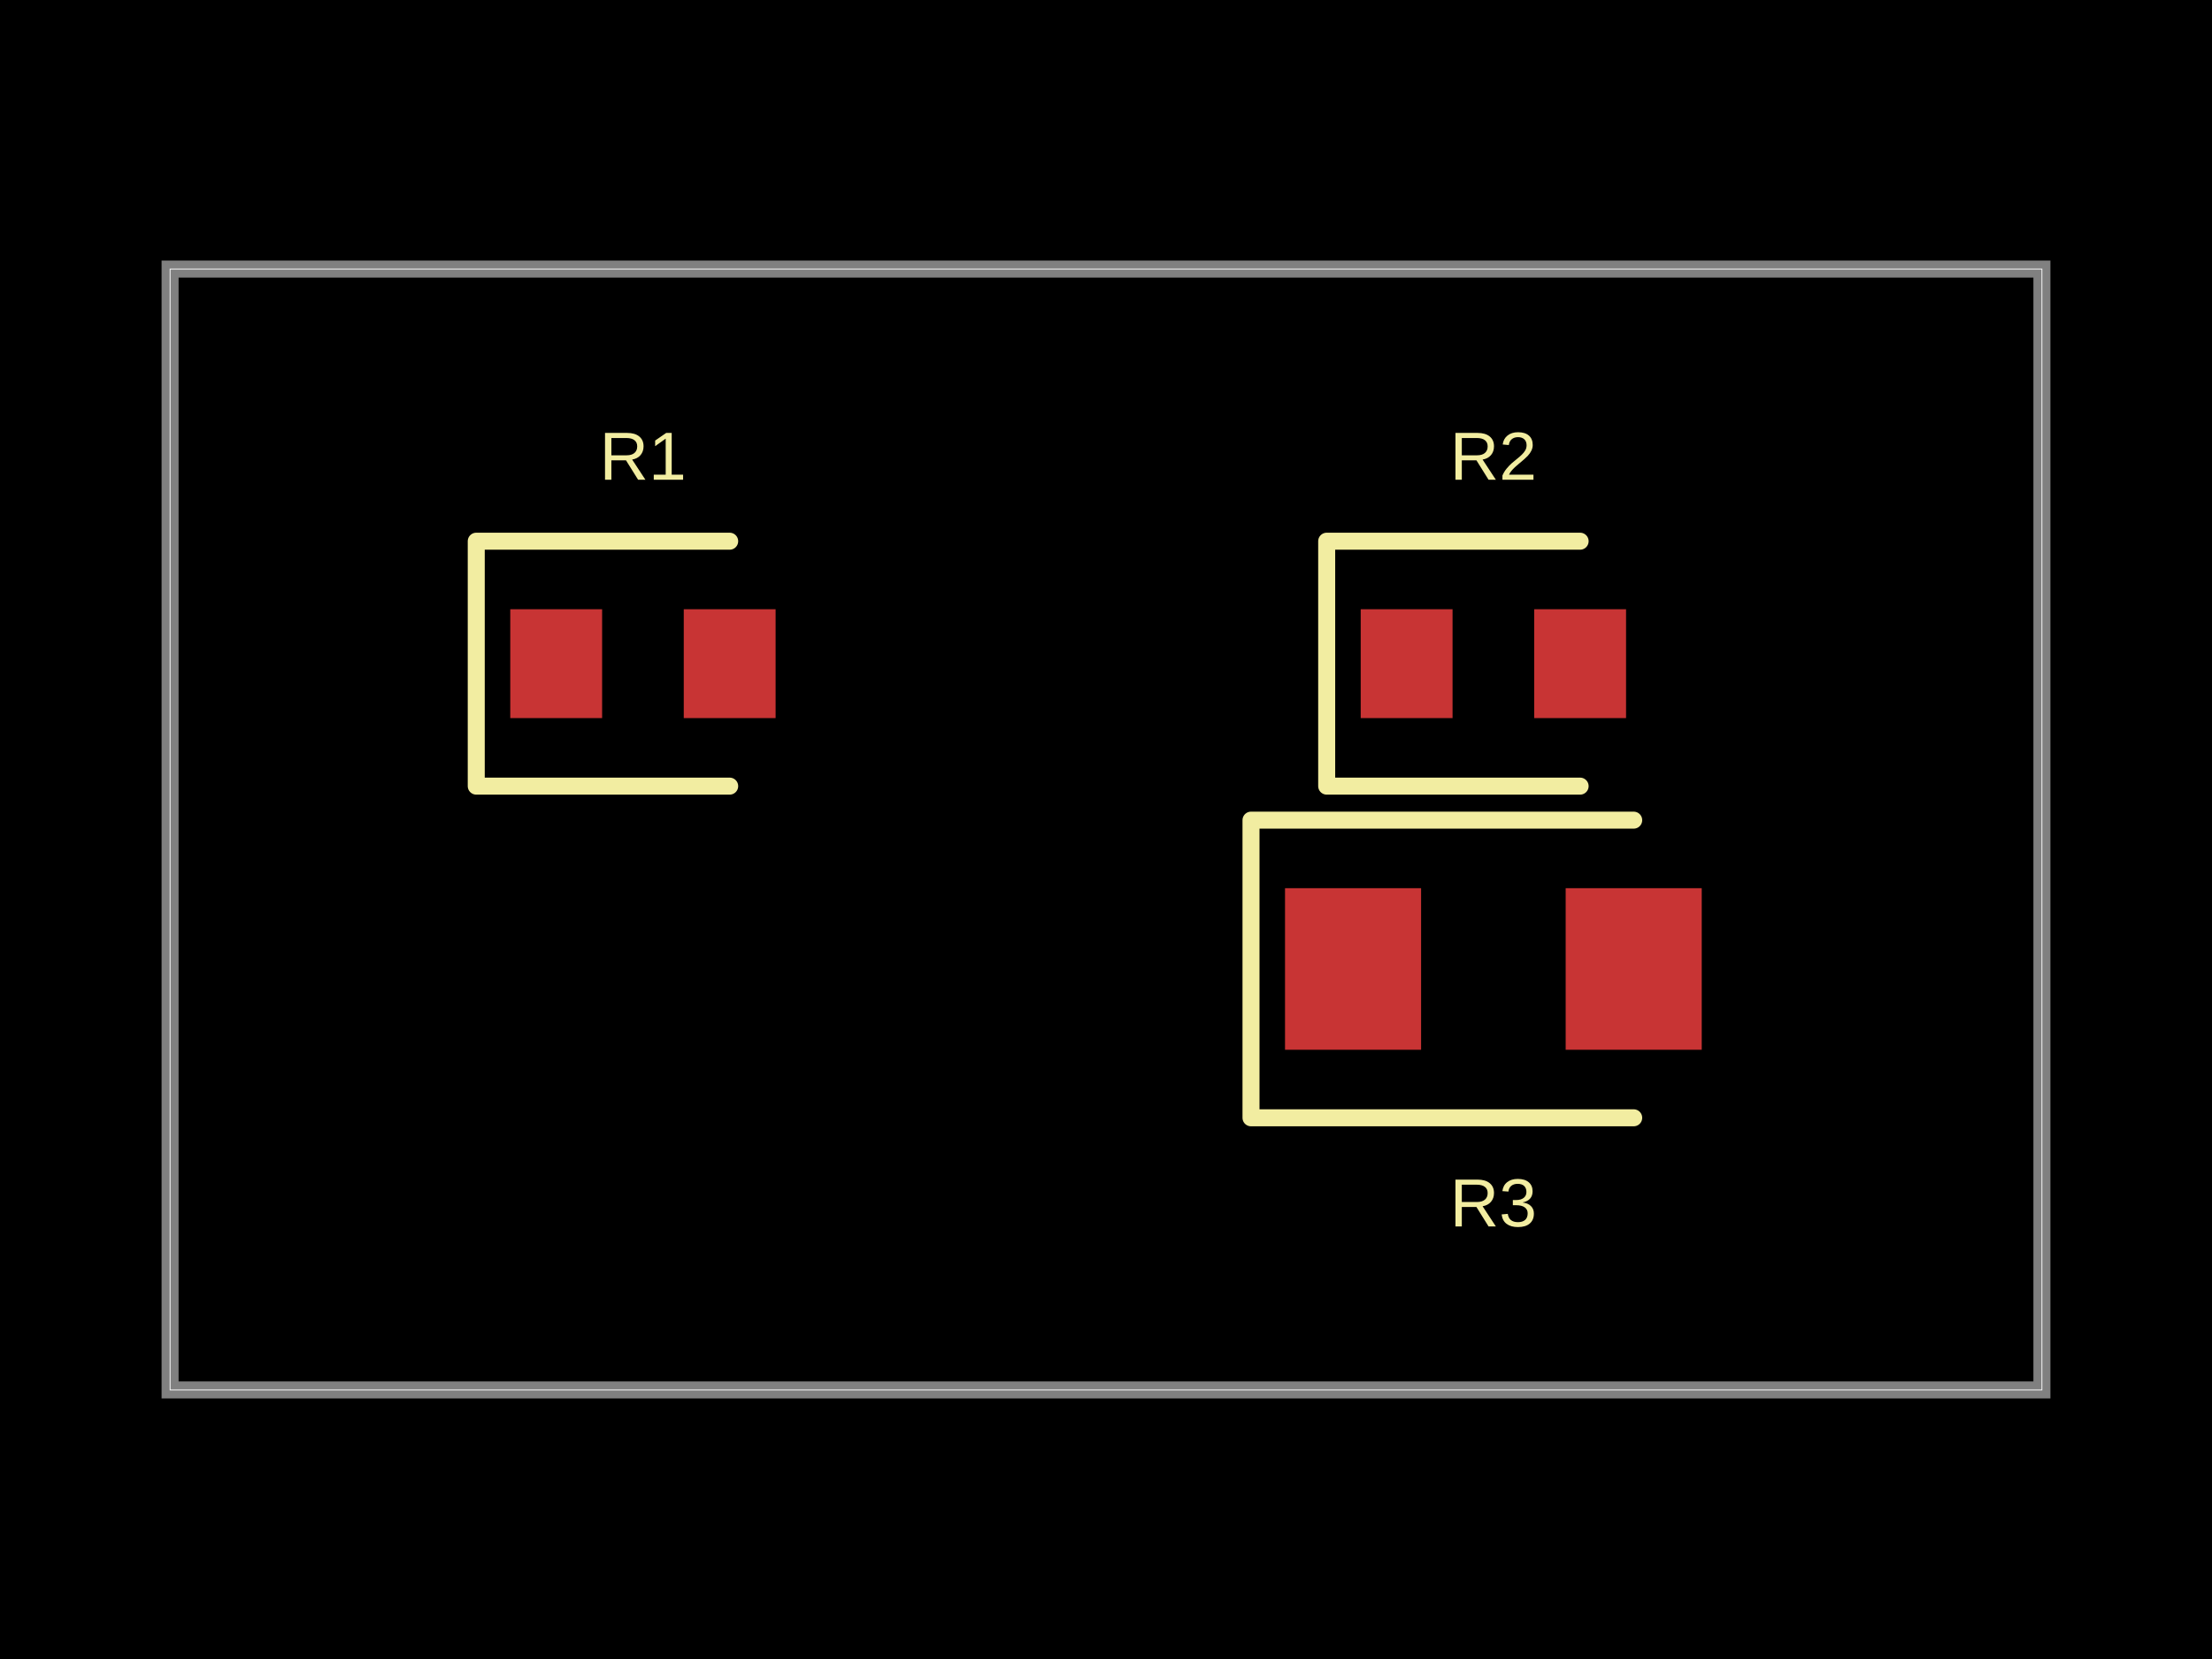
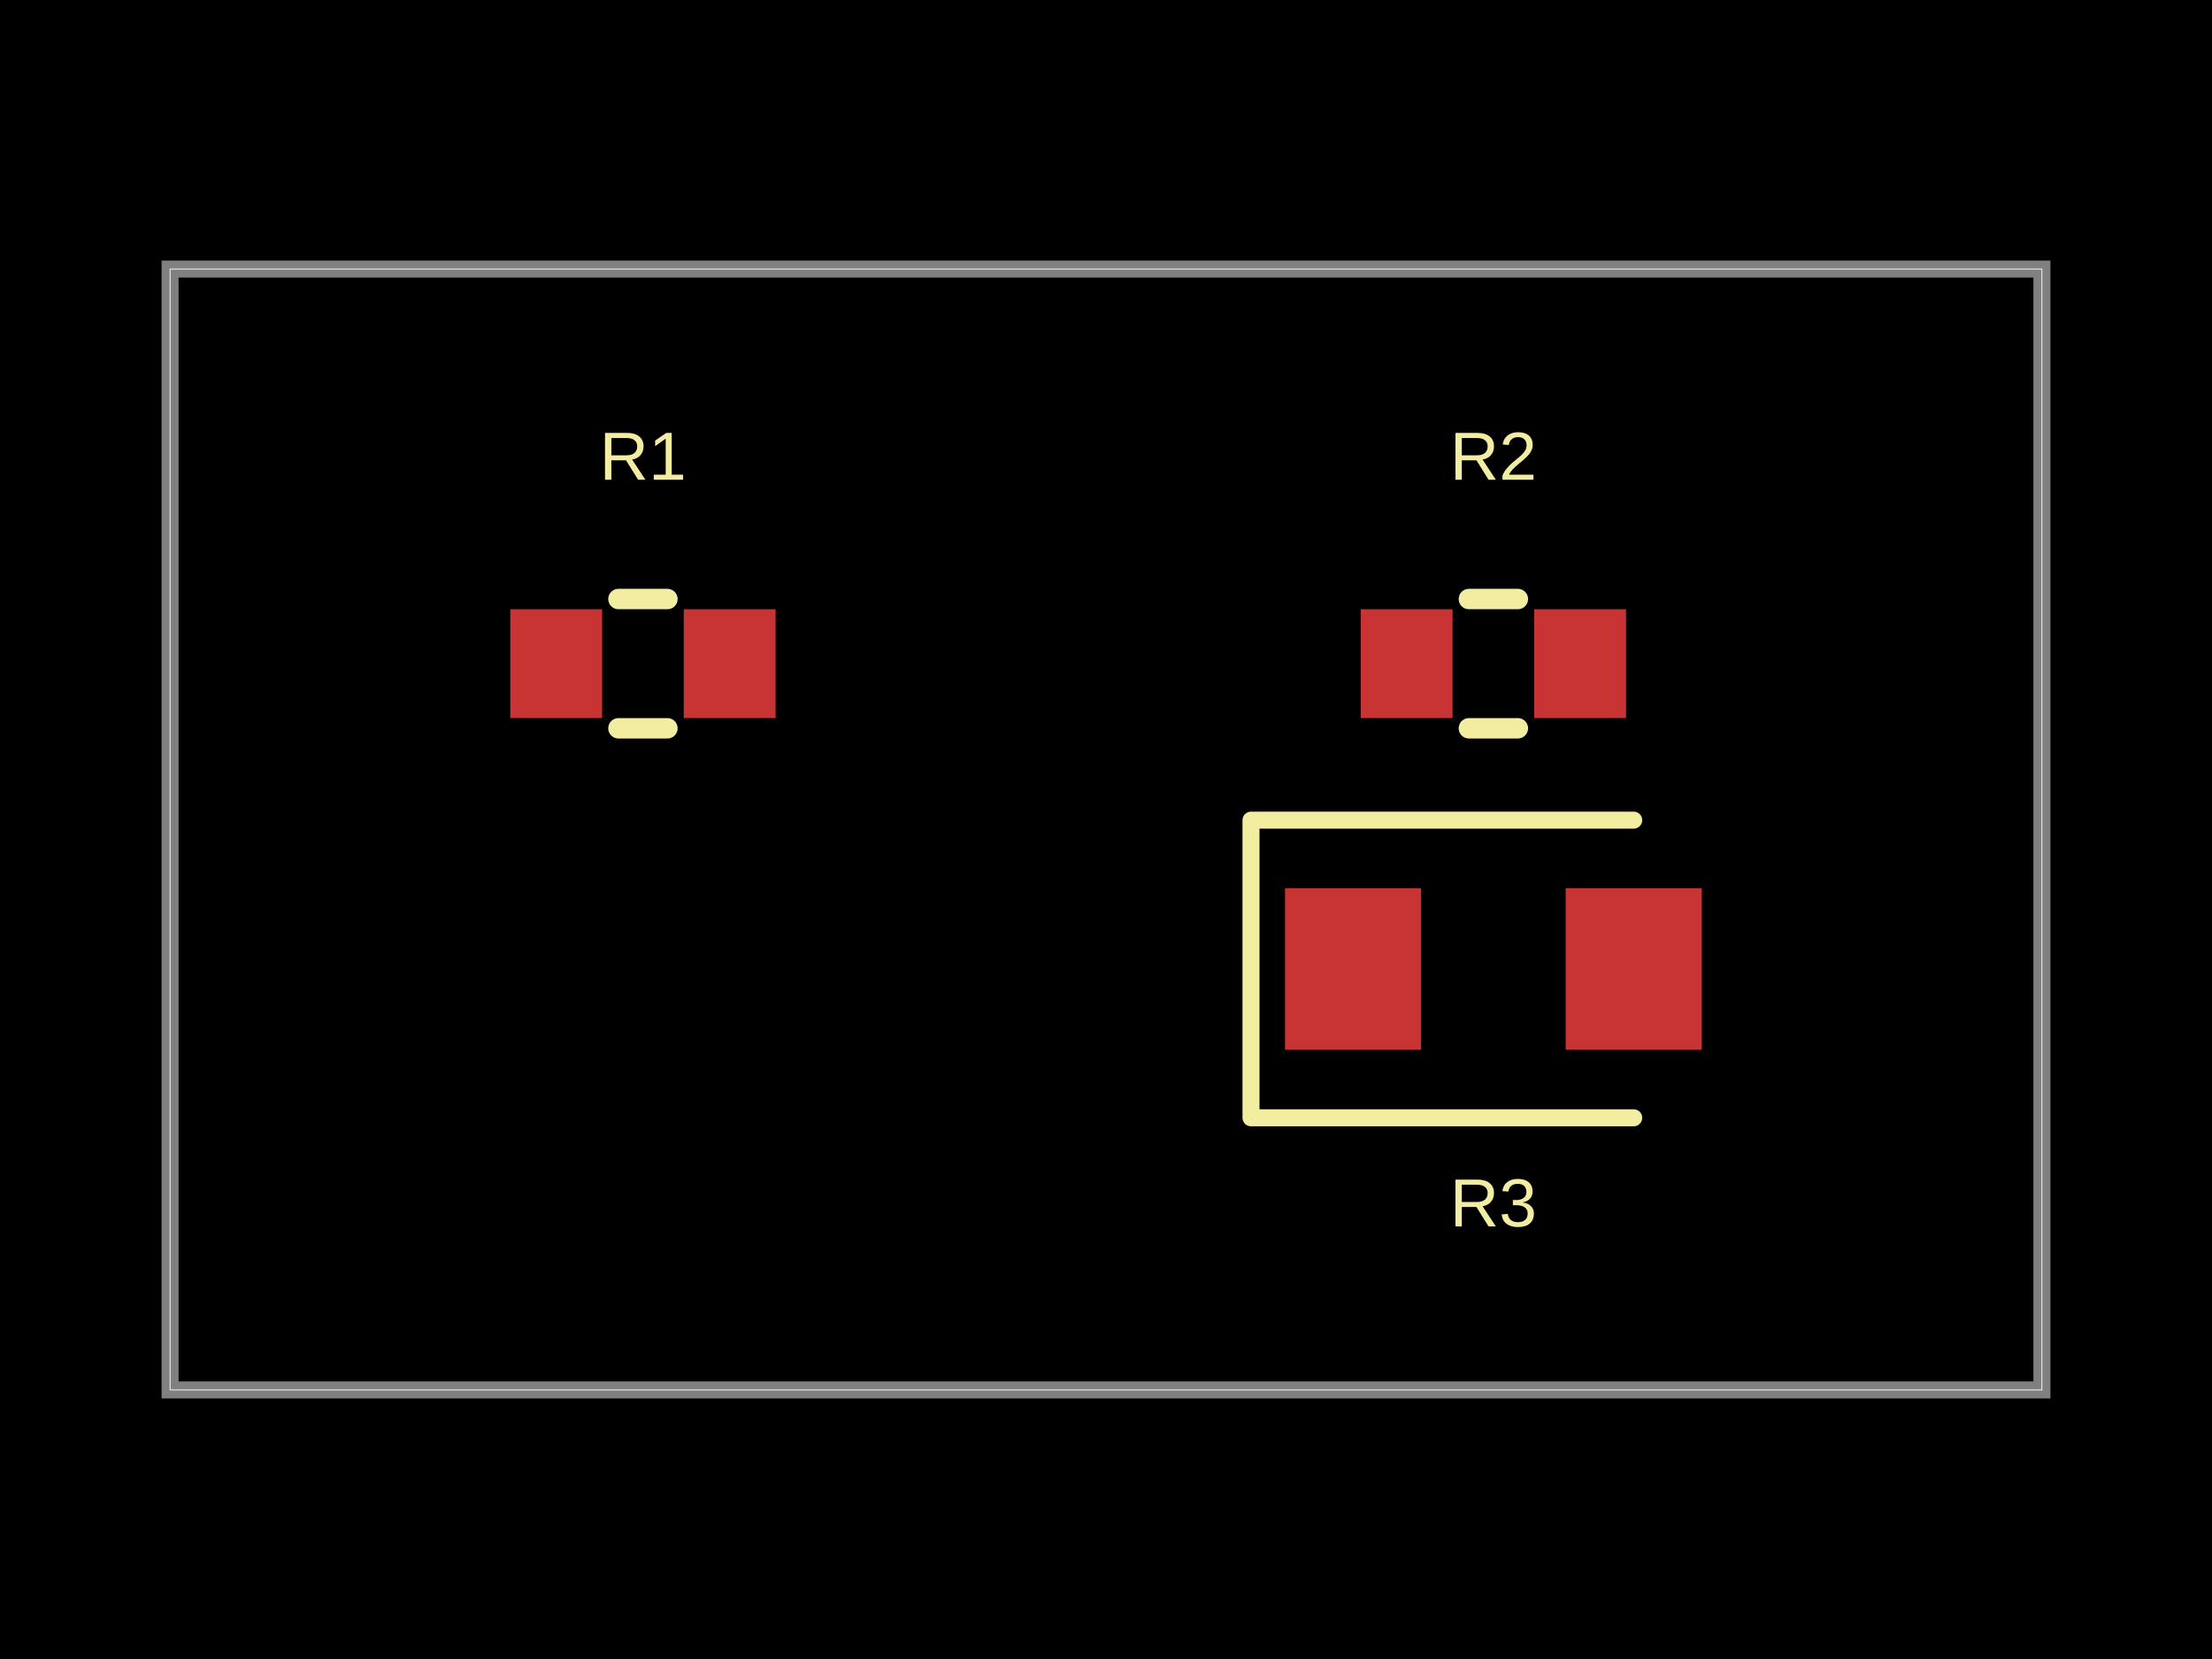
- <svg xmlns="http://www.w3.org/2000/svg" width="800" height="600" data-software-used-string="@tscircuit/core@0.0.727">
+ <svg xmlns="http://www.w3.org/2000/svg" width="800" height="600" data-software-used-string="@tscircuit/core@0.0.1214">
  <style />
-   <rect class="boundary" x="0" y="0" fill="#000" width="800" height="600" />
-   <rect class="pcb-boundary" fill="none" stroke="#fff" stroke-width="0.3" x="61.515" y="97.309" width="676.97" height="405.383" />
-   <path class="pcb-board" d="M 61.515 502.691 L 738.485 502.691 L 738.485 97.309 L 61.515 97.309 Z" fill="none" stroke="rgba(255, 255, 255, 0.5)" stroke-width="6.151" />
-   <rect class="pcb-pad" fill="rgb(200, 52, 52)" x="184.544" y="220.338" width="33.218" height="39.369" data-layer="top" />
-   <rect class="pcb-pad" fill="rgb(200, 52, 52)" x="247.29" y="220.338" width="33.218" height="39.369" data-layer="top" />
-   <rect class="pcb-pad" fill="rgb(200, 52, 52)" x="492.118" y="220.338" width="33.218" height="39.369" data-layer="top" />
-   <rect class="pcb-pad" fill="rgb(200, 52, 52)" x="554.864" y="220.338" width="33.218" height="39.369" data-layer="top" />
-   <rect class="pcb-pad" fill="rgb(200, 52, 52)" x="464.744" y="321.223" width="49.212" height="58.439" data-layer="top" />
-   <rect class="pcb-pad" fill="rgb(200, 52, 52)" x="566.244" y="321.223" width="49.212" height="58.439" data-layer="top" />
-   <path class="pcb-silkscreen pcb-silkscreen-top" d="M 263.899 195.732 L 172.241 195.732 L 172.241 284.314 L 263.899 284.314" fill="none" stroke="#f2eda1" stroke-width="6.151" stroke-linecap="round" stroke-linejoin="round" data-pcb-component-id="pcb_component_0" data-pcb-silkscreen-path-id="pcb_silkscreen_path_0" />
-   <path class="pcb-silkscreen pcb-silkscreen-top" d="M 571.473 195.732 L 479.815 195.732 L 479.815 284.314 L 571.473 284.314" fill="none" stroke="#f2eda1" stroke-width="6.151" stroke-linecap="round" stroke-linejoin="round" data-pcb-component-id="pcb_component_1" data-pcb-silkscreen-path-id="pcb_silkscreen_path_1" />
-   <path class="pcb-silkscreen pcb-silkscreen-top" d="M 590.85 296.617 L 452.441 296.617 L 452.441 404.268 L 590.85 404.268" fill="none" stroke="#f2eda1" stroke-width="6.151" stroke-linecap="round" stroke-linejoin="round" data-pcb-component-id="pcb_component_2" data-pcb-silkscreen-path-id="pcb_silkscreen_path_2" />
-   <text x="0" y="0" dx="0" dy="0" fill="#f2eda1" font-family="Arial, sans-serif" font-size="24.606" text-anchor="middle" dominant-baseline="central" transform="matrix(1,0,0,1,232.526,164.975)" class="pcb-silkscreen-text pcb-silkscreen-top" data-pcb-silkscreen-text-id="pcb_component_0" stroke="none">R1</text>
-   <text x="0" y="0" dx="0" dy="0" fill="#f2eda1" font-family="Arial, sans-serif" font-size="24.606" text-anchor="middle" dominant-baseline="central" transform="matrix(1,0,0,1,540.1,164.975)" class="pcb-silkscreen-text pcb-silkscreen-top" data-pcb-silkscreen-text-id="pcb_component_1" stroke="none">R2</text>
-   <text x="0" y="0" dx="0" dy="0" fill="#f2eda1" font-family="Arial, sans-serif" font-size="24.606" text-anchor="middle" dominant-baseline="central" transform="matrix(1,0,0,1,540.1,435.025)" class="pcb-silkscreen-text pcb-silkscreen-top" data-pcb-silkscreen-text-id="pcb_component_2" stroke="none">R3</text>
+   <rect class="boundary" x="0" y="0" fill="#000" width="800" height="600" data-type="pcb_background" data-pcb-layer="global" />
+   <rect class="pcb-boundary" fill="none" stroke="#fff" stroke-width="0.3" x="61.515" y="97.309" width="676.97" height="405.383" data-type="pcb_boundary" data-pcb-layer="global" />
+   <path class="pcb-board" d="M 61.515 502.691 L 738.485 502.691 L 738.485 97.309 L 61.515 97.309 Z" fill="none" stroke="rgba(255, 255, 255, 0.5)" stroke-width="6.151" data-type="pcb_board" data-pcb-layer="board" />
+   <rect class="pcb-pad" fill="rgb(200, 52, 52)" x="184.544" y="220.338" width="33.218" height="39.369" data-type="pcb_smtpad" data-pcb-layer="top" />
+   <rect class="pcb-pad" fill="rgb(200, 52, 52)" x="247.29" y="220.338" width="33.218" height="39.369" data-type="pcb_smtpad" data-pcb-layer="top" />
+   <rect class="pcb-pad" fill="rgb(200, 52, 52)" x="492.118" y="220.338" width="33.218" height="39.369" data-type="pcb_smtpad" data-pcb-layer="top" />
+   <rect class="pcb-pad" fill="rgb(200, 52, 52)" x="554.864" y="220.338" width="33.218" height="39.369" data-type="pcb_smtpad" data-pcb-layer="top" />
+   <rect class="pcb-pad" fill="rgb(200, 52, 52)" x="464.744" y="321.223" width="49.212" height="58.439" data-type="pcb_smtpad" data-pcb-layer="top" />
+   <rect class="pcb-pad" fill="rgb(200, 52, 52)" x="566.244" y="321.223" width="49.212" height="58.439" data-type="pcb_smtpad" data-pcb-layer="top" />
+   <path class="pcb-silkscreen pcb-silkscreen-top" d="M 223.668 216.647 L 241.384 216.647" fill="none" stroke="#f2eda1" stroke-width="7.382" stroke-linecap="round" stroke-linejoin="round" data-pcb-component-id="pcb_component_0" data-pcb-silkscreen-path-id="pcb_silkscreen_path_0" data-type="pcb_silkscreen_path" data-pcb-layer="top" />
+   <path class="pcb-silkscreen pcb-silkscreen-top" d="M 223.668 263.399 L 241.384 263.399" fill="none" stroke="#f2eda1" stroke-width="7.382" stroke-linecap="round" stroke-linejoin="round" data-pcb-component-id="pcb_component_0" data-pcb-silkscreen-path-id="pcb_silkscreen_path_1" data-type="pcb_silkscreen_path" data-pcb-layer="top" />
+   <text x="0" y="0" dx="0" dy="0" fill="#f2eda1" font-family="Arial, sans-serif" font-size="24.606" text-anchor="middle" dominant-baseline="central" transform="matrix(1,0,0,1,232.526,164.975)" class="pcb-silkscreen-text pcb-silkscreen-top" data-pcb-silkscreen-text-id="pcb_component_0" stroke="none" data-type="pcb_silkscreen_text" data-pcb-layer="top">R1</text>
+   <path class="pcb-silkscreen pcb-silkscreen-top" d="M 531.242 216.647 L 548.958 216.647" fill="none" stroke="#f2eda1" stroke-width="7.382" stroke-linecap="round" stroke-linejoin="round" data-pcb-component-id="pcb_component_1" data-pcb-silkscreen-path-id="pcb_silkscreen_path_2" data-type="pcb_silkscreen_path" data-pcb-layer="top" />
+   <path class="pcb-silkscreen pcb-silkscreen-top" d="M 531.242 263.399 L 548.958 263.399" fill="none" stroke="#f2eda1" stroke-width="7.382" stroke-linecap="round" stroke-linejoin="round" data-pcb-component-id="pcb_component_1" data-pcb-silkscreen-path-id="pcb_silkscreen_path_3" data-type="pcb_silkscreen_path" data-pcb-layer="top" />
+   <text x="0" y="0" dx="0" dy="0" fill="#f2eda1" font-family="Arial, sans-serif" font-size="24.606" text-anchor="middle" dominant-baseline="central" transform="matrix(1,0,0,1,540.1,164.975)" class="pcb-silkscreen-text pcb-silkscreen-top" data-pcb-silkscreen-text-id="pcb_component_1" stroke="none" data-type="pcb_silkscreen_text" data-pcb-layer="top">R2</text>
+   <path class="pcb-silkscreen pcb-silkscreen-top" d="M 590.85 296.617 L 452.441 296.617 L 452.441 404.268 L 590.85 404.268" fill="none" stroke="#f2eda1" stroke-width="6.151" stroke-linecap="round" stroke-linejoin="round" data-pcb-component-id="pcb_component_2" data-pcb-silkscreen-path-id="pcb_silkscreen_path_4" data-type="pcb_silkscreen_path" data-pcb-layer="top" />
+   <text x="0" y="0" dx="0" dy="0" fill="#f2eda1" font-family="Arial, sans-serif" font-size="24.606" text-anchor="middle" dominant-baseline="central" transform="matrix(1,0,0,1,540.1,435.025)" class="pcb-silkscreen-text pcb-silkscreen-top" data-pcb-silkscreen-text-id="pcb_component_2" stroke="none" data-type="pcb_silkscreen_text" data-pcb-layer="top">R3</text>
</svg>
